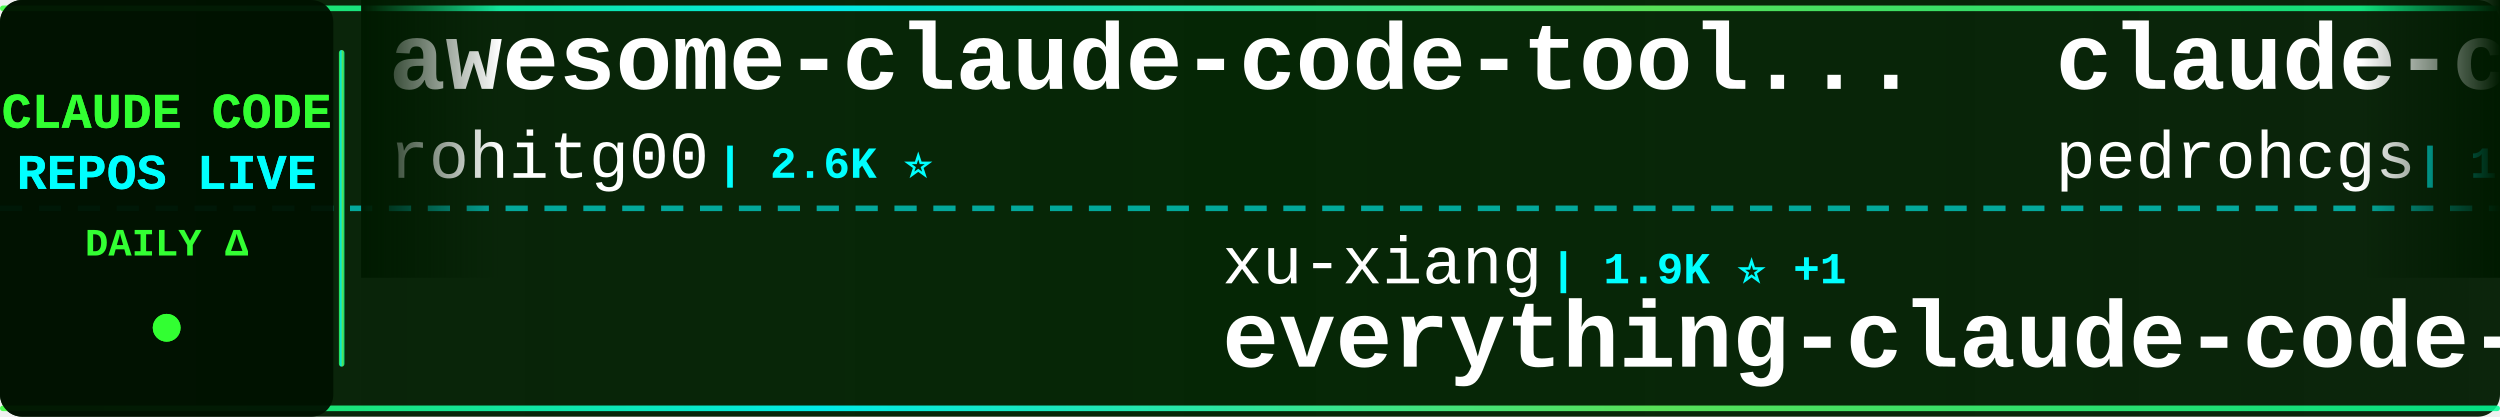
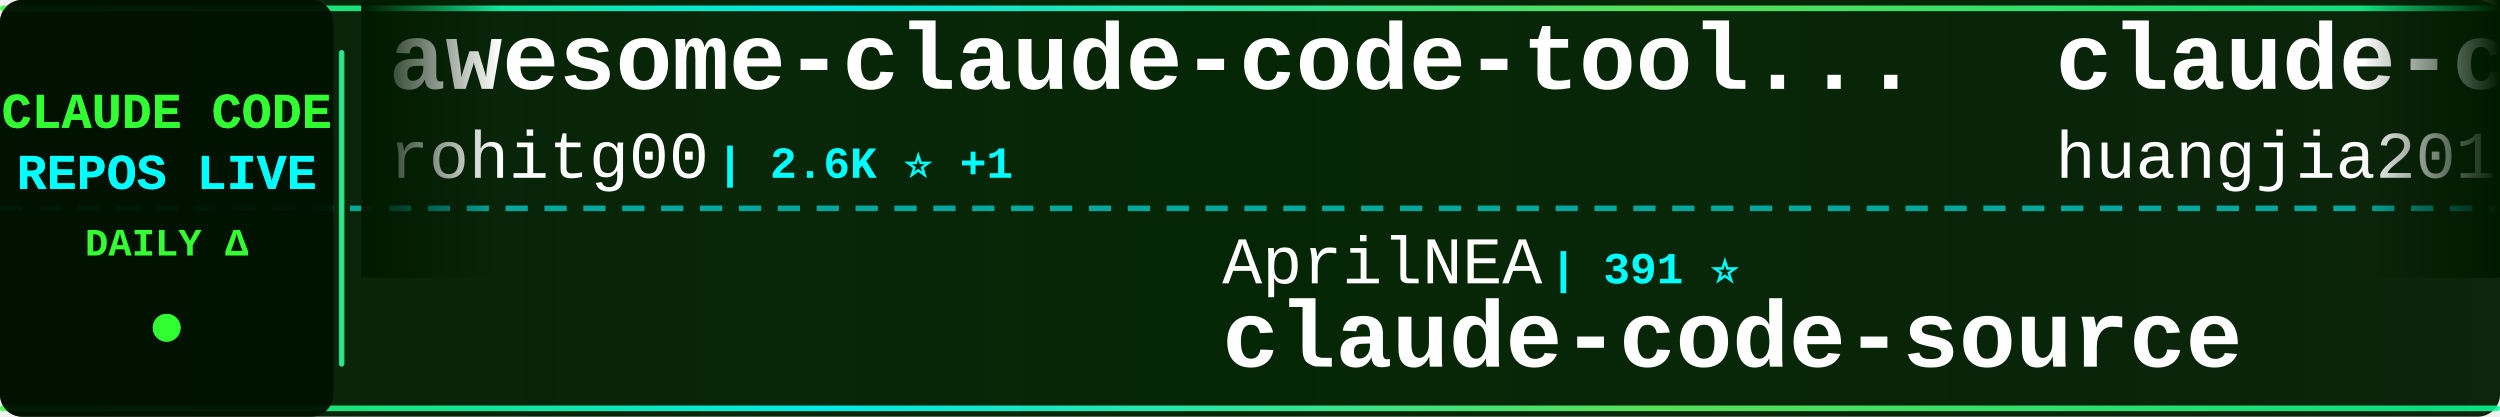
<svg xmlns="http://www.w3.org/2000/svg" width="900" height="150">
  <defs>
    <linearGradient id="tickerBg" x1="0%" y1="0%" x2="100%" y2="0%">
      <stop offset="0%" style="stop-color:#001a00;stop-opacity:0.95" />
      <stop offset="50%" style="stop-color:#002200;stop-opacity:0.98" />
      <stop offset="100%" style="stop-color:#001a00;stop-opacity:0.95" />
    </linearGradient>
    <linearGradient id="borderGrad" x1="0%" y1="0%" x2="100%" y2="0%">
      <stop offset="0%" style="stop-color:#33ff33;stop-opacity:0.85">
        <animate attributeName="stop-opacity" values="0.85;1;0.85" dur="2s" repeatCount="indefinite" />
      </stop>
      <stop offset="33%" style="stop-color:#00ffff;stop-opacity:0.9">
        <animate attributeName="stop-opacity" values="0.9;1;0.9" dur="2.2s" repeatCount="indefinite" />
      </stop>
      <stop offset="66%" style="stop-color:#66ff66;stop-opacity:0.85">
        <animate attributeName="stop-opacity" values="0.85;1;0.85" dur="1.8s" repeatCount="indefinite" />
      </stop>
      <stop offset="100%" style="stop-color:#00ff99;stop-opacity:0.85">
        <animate attributeName="stop-opacity" values="0.85;1;0.85" dur="2s" repeatCount="indefinite" />
      </stop>
    </linearGradient>
    <filter id="textGlow">
      <feGaussianBlur stdDeviation="0.1" result="coloredBlur" />
      <feMerge>
        <feMergeNode in="coloredBlur" />
        <feMergeNode in="SourceGraphic" />
      </feMerge>
    </filter>
    <filter id="metricGlow">
      <feGaussianBlur stdDeviation="0.2" result="coloredBlur" />
      <feMerge>
        <feMergeNode in="coloredBlur" />
        <feMergeNode in="SourceGraphic" />
      </feMerge>
    </filter>
    <linearGradient id="leftFade" x1="0%" y1="0%" x2="100%" y2="0%">
      <stop offset="0%" style="stop-color:#001a00;stop-opacity:1" />
      <stop offset="100%" style="stop-color:#001a00;stop-opacity:0" />
    </linearGradient>
    <linearGradient id="rightFade" x1="0%" y1="0%" x2="100%" y2="0%">
      <stop offset="0%" style="stop-color:#001a00;stop-opacity:0" />
      <stop offset="100%" style="stop-color:#001a00;stop-opacity:1" />
    </linearGradient>
  </defs>
  <rect width="900" height="150" fill="url(#tickerBg)" rx="8" />
  <rect x="0" y="2" width="900" height="2" fill="url(#borderGrad)" rx="1" />
  <rect x="0" y="146" width="900" height="2" fill="url(#borderGrad)" rx="1" />
  <line x1="0" y1="75" x2="900" y2="75" stroke="#00ffff" stroke-width="2" stroke-dasharray="8 6" opacity="0.6" />
  <rect x="0" y="0" width="120" height="150" fill="#001100" opacity="0.95" rx="8" />
  <text x="60" y="46" font-family="'Courier New', monospace" font-size="18" font-weight="bold" fill="#33ff33" text-anchor="middle" filter="url(#textGlow)">
    CLAUDE CODE
  </text>
  <text x="60" y="68" font-family="'Courier New', monospace" font-size="18" font-weight="bold" fill="#00ffff" text-anchor="middle" filter="url(#textGlow)">
    REPOS LIVE
  </text>
  <text x="60" y="92" font-family="'Courier New', monospace" font-size="14" font-weight="bold" fill="#33ff33" text-anchor="middle">
    DAILY Δ
  </text>
  <circle cx="60" cy="118" r="5" fill="#33ff33" filter="url(#metricGlow)">
    <animate attributeName="r" values="4;6;4" dur="1.5s" repeatCount="indefinite" />
    <animate attributeName="opacity" values="0.6;1;0.6" dur="1.5s" repeatCount="indefinite" />
  </circle>
  <rect x="122" y="18" width="2" height="114" fill="url(#borderGrad)" rx="1" />
  <clipPath id="tickerClip">
    <rect x="130" y="0" width="770" height="150" />
  </clipPath>
  <g clip-path="url(#tickerClip)">
    <g id="tickerItems">
      <animateTransform attributeName="transform" attributeType="XML" type="translate" from="0 0" to="-3000 0" dur="54s" repeatCount="indefinite" />
      <g transform="translate(0, 0)">
        <text x="140" y="32" font-family="'Courier New', monospace" font-size="34" font-weight="bold" fill="#ffffff">awesome-claude-code-tool...</text>
        <text x="140" y="64" font-family="'Courier New', monospace" font-size="24" font-weight="normal" fill="#ffffff" opacity="1.0">rohitg00</text>
-         <text x="258" y="64" font-family="'Courier New', monospace" font-size="16" font-weight="bold" fill="#00ffff"> | 2.6K ⭐</text>
+         <text x="258" y="64" font-family="'Courier New', monospace" font-size="16" font-weight="bold" fill="#00ffff"> | 2.6K ⭐ +1</text>
      </g>
      <g transform="translate(300, 0)">
-         <text x="140" y="102" font-family="'Courier New', monospace" font-size="24" font-weight="normal" fill="#ffffff" opacity="1.0">xu-xiang</text>
-         <text x="258" y="102" font-family="'Courier New', monospace" font-size="16" font-weight="bold" fill="#00ffff"> | 1.9K ⭐ +1</text>
-         <text x="140" y="132" font-family="'Courier New', monospace" font-size="34" font-weight="bold" fill="#ffffff">everything-claude-code-z...</text>
+         <text x="140" y="102" font-family="'Courier New', monospace" font-size="24" font-weight="normal" fill="#ffffff" opacity="1.0">AprilNEA</text>
+         <text x="258" y="102" font-family="'Courier New', monospace" font-size="16" font-weight="bold" fill="#00ffff"> | 391 ⭐</text>
+         <text x="140" y="132" font-family="'Courier New', monospace" font-size="34" font-weight="bold" fill="#ffffff">claude-code-source</text>
      </g>
      <g transform="translate(600, 0)">
-         <text x="140" y="32" font-family="'Courier New', monospace" font-size="34" font-weight="bold" fill="#ffffff">claude-code-my-workflow</text>
-         <text x="140" y="64" font-family="'Courier New', monospace" font-size="24" font-weight="normal" fill="#ffffff" opacity="1.0">pedrohcgs</text>
-         <text x="270" y="64" font-family="'Courier New', monospace" font-size="16" font-weight="bold" fill="#00ffff"> | 1.6K ⭐ +1</text>
+         <text x="140" y="32" font-family="'Courier New', monospace" font-size="34" font-weight="bold" fill="#ffffff">claude-code-engineering</text>
+         <text x="140" y="64" font-family="'Courier New', monospace" font-size="24" font-weight="normal" fill="#ffffff" opacity="1.0">huangjia2019</text>
+         <text x="306" y="64" font-family="'Courier New', monospace" font-size="16" font-weight="bold" fill="#00ffff"> | 1.1K ⭐</text>
      </g>
      <g transform="translate(900, 0)">
-         <text x="140" y="102" font-family="'Courier New', monospace" font-size="24" font-weight="normal" fill="#ffffff" opacity="1.0">OneRedOak</text>
-         <text x="270" y="102" font-family="'Courier New', monospace" font-size="16" font-weight="bold" fill="#00ffff"> | 3.9K ⭐</text>
-         <text x="140" y="132" font-family="'Courier New', monospace" font-size="34" font-weight="bold" fill="#ffffff">claude-code-workflows</text>
+         <text x="140" y="102" font-family="'Courier New', monospace" font-size="24" font-weight="normal" fill="#ffffff" opacity="1.0">anthropics</text>
+         <text x="282" y="102" font-family="'Courier New', monospace" font-size="16" font-weight="bold" fill="#00ffff"> | 985 ⭐</text>
+         <text x="140" y="132" font-family="'Courier New', monospace" font-size="34" font-weight="bold" fill="#ffffff">claude-code-base-action</text>
      </g>
      <g transform="translate(1200, 0)">
-         <text x="140" y="32" font-family="'Courier New', monospace" font-size="34" font-weight="bold" fill="#ffffff">Claude-code</text>
-         <text x="140" y="64" font-family="'Courier New', monospace" font-size="24" font-weight="normal" fill="#ffffff" opacity="1.0">fazxes</text>
-         <text x="234" y="64" font-family="'Courier New', monospace" font-size="16" font-weight="bold" fill="#00ffff"> | 241 ⭐</text>
+         <text x="140" y="32" font-family="'Courier New', monospace" font-size="34" font-weight="bold" fill="#ffffff">claude-code</text>
+         <text x="140" y="64" font-family="'Courier New', monospace" font-size="24" font-weight="normal" fill="#ffffff" opacity="1.0">beilingcc</text>
+         <text x="270" y="64" font-family="'Courier New', monospace" font-size="16" font-weight="bold" fill="#00ffff"> | 98 ⭐</text>
      </g>
      <g transform="translate(1500, 0)">
-         <text x="140" y="102" font-family="'Courier New', monospace" font-size="24" font-weight="normal" fill="#ffffff" opacity="1.0">huangjia2019</text>
-         <text x="306" y="102" font-family="'Courier New', monospace" font-size="16" font-weight="bold" fill="#00ffff"> | 1.1K ⭐ +2</text>
-         <text x="140" y="132" font-family="'Courier New', monospace" font-size="34" font-weight="bold" fill="#ffffff">claude-code-engineering</text>
+         <text x="140" y="102" font-family="'Courier New', monospace" font-size="24" font-weight="normal" fill="#ffffff" opacity="1.0">sugyan</text>
+         <text x="234" y="102" font-family="'Courier New', monospace" font-size="16" font-weight="bold" fill="#00ffff"> | 1.1K ⭐</text>
+         <text x="140" y="132" font-family="'Courier New', monospace" font-size="34" font-weight="bold" fill="#ffffff">claude-code-webui</text>
      </g>
      <g transform="translate(1800, 0)">
-         <text x="140" y="32" font-family="'Courier New', monospace" font-size="34" font-weight="bold" fill="#ffffff">claude_codex_bridge</text>
-         <text x="140" y="64" font-family="'Courier New', monospace" font-size="24" font-weight="normal" fill="#ffffff" opacity="1.0">SeemSeam</text>
-         <text x="258" y="64" font-family="'Courier New', monospace" font-size="16" font-weight="bold" fill="#00ffff"> | 3.5K ⭐ +1</text>
+         <text x="140" y="32" font-family="'Courier New', monospace" font-size="34" font-weight="bold" fill="#ffffff">claude-code-hooks-master...</text>
+         <text x="140" y="64" font-family="'Courier New', monospace" font-size="24" font-weight="normal" fill="#ffffff" opacity="1.0">disler</text>
+         <text x="234" y="64" font-family="'Courier New', monospace" font-size="16" font-weight="bold" fill="#00ffff"> | 3.9K ⭐ +1</text>
      </g>
      <g transform="translate(2100, 0)">
-         <text x="140" y="102" font-family="'Courier New', monospace" font-size="24" font-weight="normal" fill="#ffffff" opacity="1.0">shareAI-lab</text>
-         <text x="294" y="102" font-family="'Courier New', monospace" font-size="16" font-weight="bold" fill="#00ffff"> | 77.0K ⭐ +46</text>
-         <text x="140" y="132" font-family="'Courier New', monospace" font-size="34" font-weight="bold" fill="#ffffff">learn-claude-code</text>
+         <text x="140" y="102" font-family="'Courier New', monospace" font-size="24" font-weight="normal" fill="#ffffff" opacity="1.0">OrcaWhisper</text>
+         <text x="294" y="102" font-family="'Courier New', monospace" font-size="16" font-weight="bold" fill="#00ffff"> | 97 ⭐</text>
+         <text x="140" y="132" font-family="'Courier New', monospace" font-size="34" font-weight="bold" fill="#ffffff">Claude-Code</text>
      </g>
      <g transform="translate(2400, 0)">
-         <text x="140" y="32" font-family="'Courier New', monospace" font-size="34" font-weight="bold" fill="#ffffff">claude-code-reverse</text>
-         <text x="140" y="64" font-family="'Courier New', monospace" font-size="24" font-weight="normal" fill="#ffffff" opacity="1.0">Yuyz0112</text>
-         <text x="258" y="64" font-family="'Courier New', monospace" font-size="16" font-weight="bold" fill="#00ffff"> | 2.4K ⭐</text>
+         <text x="140" y="32" font-family="'Courier New', monospace" font-size="34" font-weight="bold" fill="#ffffff">sc-claude-code-files</text>
+         <text x="140" y="64" font-family="'Courier New', monospace" font-size="24" font-weight="normal" fill="#ffffff" opacity="1.0">https-deeplearning-ai</text>
+         <text x="414" y="64" font-family="'Courier New', monospace" font-size="16" font-weight="bold" fill="#00ffff"> | 549 ⭐</text>
      </g>
      <g transform="translate(2700, 0)">
-         <text x="140" y="102" font-family="'Courier New', monospace" font-size="24" font-weight="normal" fill="#ffffff" opacity="1.0">multica-ai</text>
-         <text x="282" y="102" font-family="'Courier New', monospace" font-size="16" font-weight="bold" fill="#00ffff"> | 213.5K ⭐ +49</text>
-         <text x="140" y="132" font-family="'Courier New', monospace" font-size="34" font-weight="bold" fill="#ffffff">andrej-karpathy-skills</text>
+         <text x="140" y="102" font-family="'Courier New', monospace" font-size="24" font-weight="normal" fill="#ffffff" opacity="1.0">RishabhK103</text>
+         <text x="294" y="102" font-family="'Courier New', monospace" font-size="16" font-weight="bold" fill="#00ffff"> | 105 ⭐</text>
+         <text x="140" y="132" font-family="'Courier New', monospace" font-size="34" font-weight="bold" fill="#ffffff">claude-code</text>
      </g>
      <g transform="translate(3000, 0)">
        <text x="140" y="32" font-family="'Courier New', monospace" font-size="34" font-weight="bold" fill="#ffffff">awesome-claude-code-tool...</text>
        <text x="140" y="64" font-family="'Courier New', monospace" font-size="24" font-weight="normal" fill="#ffffff" opacity="1.0">rohitg00</text>
-         <text x="258" y="64" font-family="'Courier New', monospace" font-size="16" font-weight="bold" fill="#00ffff"> | 2.6K ⭐</text>
+         <text x="258" y="64" font-family="'Courier New', monospace" font-size="16" font-weight="bold" fill="#00ffff"> | 2.6K ⭐ +1</text>
      </g>
      <g transform="translate(3300, 0)">
-         <text x="140" y="102" font-family="'Courier New', monospace" font-size="24" font-weight="normal" fill="#ffffff" opacity="1.0">xu-xiang</text>
-         <text x="258" y="102" font-family="'Courier New', monospace" font-size="16" font-weight="bold" fill="#00ffff"> | 1.9K ⭐ +1</text>
-         <text x="140" y="132" font-family="'Courier New', monospace" font-size="34" font-weight="bold" fill="#ffffff">everything-claude-code-z...</text>
+         <text x="140" y="102" font-family="'Courier New', monospace" font-size="24" font-weight="normal" fill="#ffffff" opacity="1.0">AprilNEA</text>
+         <text x="258" y="102" font-family="'Courier New', monospace" font-size="16" font-weight="bold" fill="#00ffff"> | 391 ⭐</text>
+         <text x="140" y="132" font-family="'Courier New', monospace" font-size="34" font-weight="bold" fill="#ffffff">claude-code-source</text>
      </g>
      <g transform="translate(3600, 0)">
-         <text x="140" y="32" font-family="'Courier New', monospace" font-size="34" font-weight="bold" fill="#ffffff">claude-code-my-workflow</text>
-         <text x="140" y="64" font-family="'Courier New', monospace" font-size="24" font-weight="normal" fill="#ffffff" opacity="1.0">pedrohcgs</text>
-         <text x="270" y="64" font-family="'Courier New', monospace" font-size="16" font-weight="bold" fill="#00ffff"> | 1.6K ⭐ +1</text>
+         <text x="140" y="32" font-family="'Courier New', monospace" font-size="34" font-weight="bold" fill="#ffffff">claude-code-engineering</text>
+         <text x="140" y="64" font-family="'Courier New', monospace" font-size="24" font-weight="normal" fill="#ffffff" opacity="1.0">huangjia2019</text>
+         <text x="306" y="64" font-family="'Courier New', monospace" font-size="16" font-weight="bold" fill="#00ffff"> | 1.1K ⭐</text>
      </g>
      <g transform="translate(3900, 0)">
-         <text x="140" y="102" font-family="'Courier New', monospace" font-size="24" font-weight="normal" fill="#ffffff" opacity="1.0">OneRedOak</text>
-         <text x="270" y="102" font-family="'Courier New', monospace" font-size="16" font-weight="bold" fill="#00ffff"> | 3.9K ⭐</text>
-         <text x="140" y="132" font-family="'Courier New', monospace" font-size="34" font-weight="bold" fill="#ffffff">claude-code-workflows</text>
+         <text x="140" y="102" font-family="'Courier New', monospace" font-size="24" font-weight="normal" fill="#ffffff" opacity="1.0">anthropics</text>
+         <text x="282" y="102" font-family="'Courier New', monospace" font-size="16" font-weight="bold" fill="#00ffff"> | 985 ⭐</text>
+         <text x="140" y="132" font-family="'Courier New', monospace" font-size="34" font-weight="bold" fill="#ffffff">claude-code-base-action</text>
      </g>
    </g>
  </g>
  <rect x="130" y="0" width="50" height="100" fill="url(#leftFade)" />
  <rect x="850" y="0" width="50" height="100" fill="url(#rightFade)" />
</svg>
